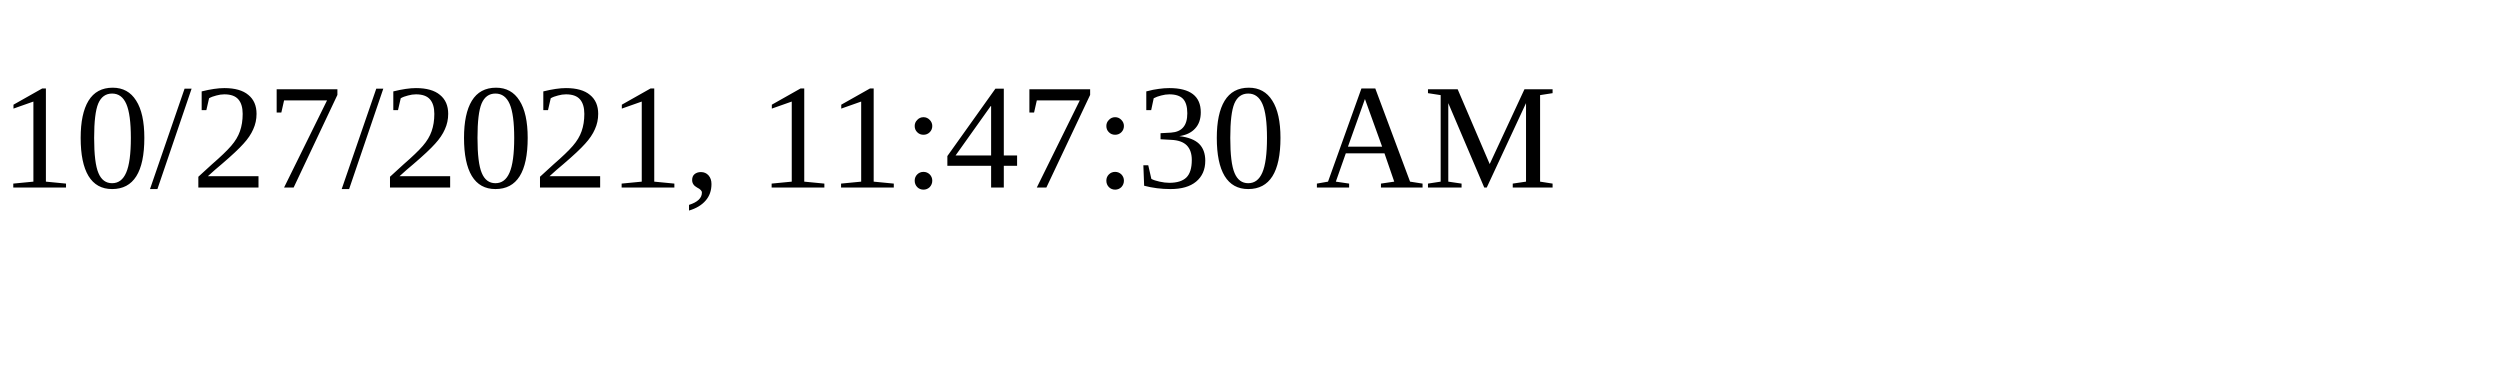
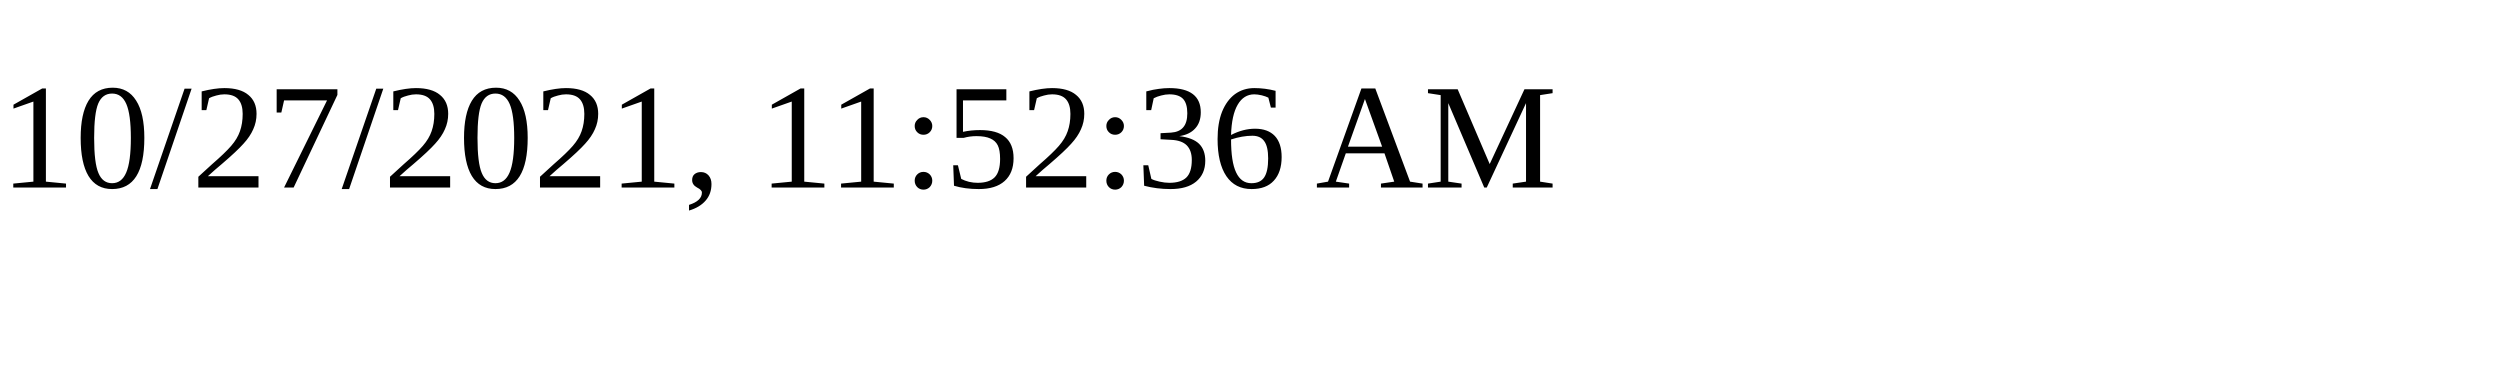
<svg xmlns="http://www.w3.org/2000/svg" height="30" width="200">
-   <text x="0" y="15">10/27/2021, 11:47:30 AM</text>
+   <text x="0" y="15">10/27/2021, 11:52:36 AM</text>
</svg>
